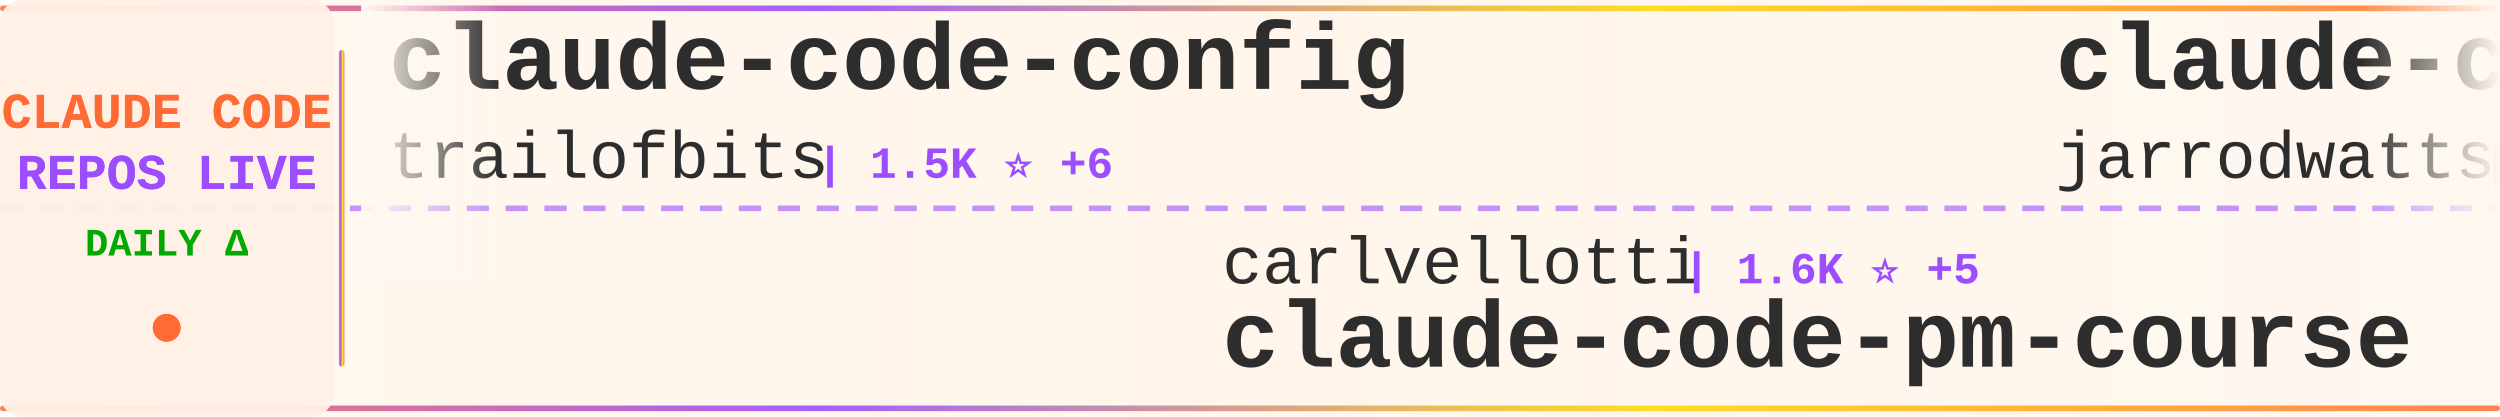
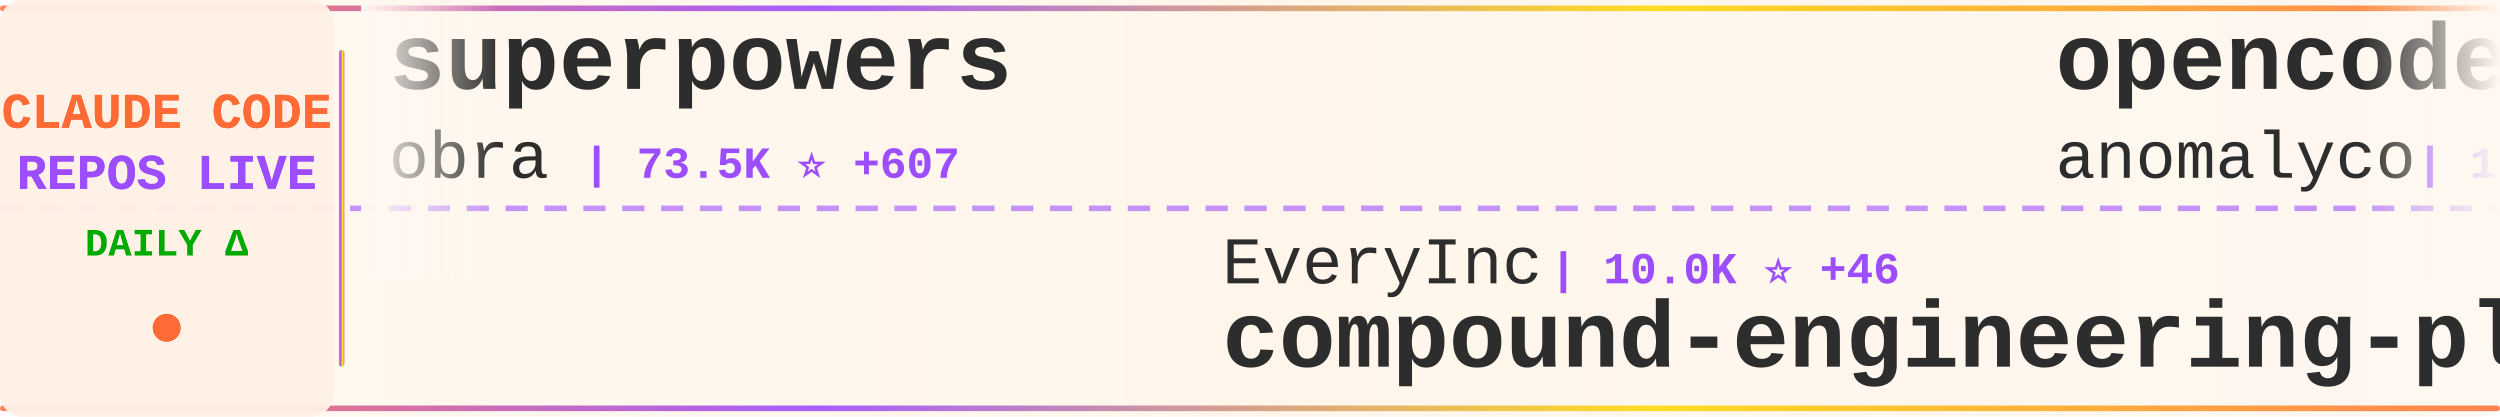
<svg xmlns="http://www.w3.org/2000/svg" width="900" height="150">
  <defs>
    <linearGradient id="tickerBg" x1="0%" y1="0%" x2="100%" y2="0%">
      <stop offset="0%" style="stop-color:#fff8f0;stop-opacity:0.98" />
      <stop offset="50%" style="stop-color:#fff5eb;stop-opacity:1" />
      <stop offset="100%" style="stop-color:#fff8f0;stop-opacity:0.98" />
    </linearGradient>
    <linearGradient id="borderGrad" x1="0%" y1="0%" x2="100%" y2="0%">
      <stop offset="0%" style="stop-color:#FF6B35;stop-opacity:0.85">
        <animate attributeName="stop-opacity" values="0.85;1;0.85" dur="2s" repeatCount="indefinite" />
      </stop>
      <stop offset="33%" style="stop-color:#9C4EFF;stop-opacity:0.9">
        <animate attributeName="stop-opacity" values="0.9;1;0.9" dur="2.2s" repeatCount="indefinite" />
      </stop>
      <stop offset="66%" style="stop-color:#FFD700;stop-opacity:0.85">
        <animate attributeName="stop-opacity" values="0.85;1;0.85" dur="1.8s" repeatCount="indefinite" />
      </stop>
      <stop offset="100%" style="stop-color:#FF6B35;stop-opacity:0.85">
        <animate attributeName="stop-opacity" values="0.85;1;0.85" dur="2s" repeatCount="indefinite" />
      </stop>
    </linearGradient>
    <filter id="textGlow">
      <feGaussianBlur stdDeviation="0.15" result="coloredBlur" />
      <feMerge>
        <feMergeNode in="coloredBlur" />
        <feMergeNode in="SourceGraphic" />
      </feMerge>
    </filter>
    <filter id="metricGlow">
      <feGaussianBlur stdDeviation="0.2" result="coloredBlur" />
      <feMerge>
        <feMergeNode in="coloredBlur" />
        <feMergeNode in="SourceGraphic" />
      </feMerge>
    </filter>
    <linearGradient id="leftFade" x1="0%" y1="0%" x2="100%" y2="0%">
      <stop offset="0%" style="stop-color:#fff8f0;stop-opacity:1" />
      <stop offset="100%" style="stop-color:#fff8f0;stop-opacity:0" />
    </linearGradient>
    <linearGradient id="rightFade" x1="0%" y1="0%" x2="100%" y2="0%">
      <stop offset="0%" style="stop-color:#fff8f0;stop-opacity:0" />
      <stop offset="100%" style="stop-color:#fff8f0;stop-opacity:1" />
    </linearGradient>
  </defs>
  <rect width="900" height="150" fill="url(#tickerBg)" rx="8" />
  <rect x="0" y="2" width="900" height="2" fill="url(#borderGrad)" rx="1" />
  <rect x="0" y="146" width="900" height="2" fill="url(#borderGrad)" rx="1" />
  <line x1="0" y1="75" x2="900" y2="75" stroke="#9C4EFF" stroke-width="2" stroke-dasharray="8 6" opacity="0.6" />
  <rect x="0" y="0" width="120" height="150" fill="#fff0e6" opacity="0.95" rx="8" />
  <text x="60" y="46" font-family="'Courier New', monospace" font-size="18" font-weight="bold" fill="#FF6B35" text-anchor="middle" filter="url(#textGlow)">
    CLAUDE CODE
  </text>
  <text x="60" y="68" font-family="'Courier New', monospace" font-size="18" font-weight="bold" fill="#9C4EFF" text-anchor="middle" filter="url(#textGlow)">
    REPOS LIVE
  </text>
  <text x="60" y="92" font-family="'Courier New', monospace" font-size="14" font-weight="bold" fill="#00aa00" text-anchor="middle">
    DAILY Δ
  </text>
  <circle cx="60" cy="118" r="5" fill="#FF6B35" filter="url(#metricGlow)">
    <animate attributeName="r" values="4;6;4" dur="1.5s" repeatCount="indefinite" />
    <animate attributeName="opacity" values="0.6;1;0.6" dur="1.5s" repeatCount="indefinite" />
  </circle>
  <rect x="122" y="18" width="2" height="114" fill="url(#borderGrad)" rx="1" />
  <clipPath id="tickerClip">
    <rect x="130" y="0" width="770" height="150" />
  </clipPath>
  <g clip-path="url(#tickerClip)">
    <g id="tickerItems">
      <animateTransform attributeName="transform" attributeType="XML" type="translate" from="0 0" to="-3000 0" dur="54s" repeatCount="indefinite" />
      <g transform="translate(0, 0)">
-         <text x="140" y="32" font-family="'Courier New', monospace" font-size="34" font-weight="bold" fill="#2d2d2d">claude-code-config</text>
-         <text x="140" y="64" font-family="'Courier New', monospace" font-size="24" font-weight="normal" fill="#2d2d2d" opacity="1.0">trailofbits</text>
-         <text x="294" y="64" font-family="'Courier New', monospace" font-size="16" font-weight="bold" fill="#9C4EFF"> | 1.5K ⭐ +6</text>
+         <text x="140" y="32" font-family="'Courier New', monospace" font-size="34" font-weight="bold" fill="#2d2d2d">superpowers</text>
+         <text x="140" y="64" font-family="'Courier New', monospace" font-size="24" font-weight="normal" fill="#2d2d2d" opacity="1.0">obra</text>
+         <text x="210" y="64" font-family="'Courier New', monospace" font-size="16" font-weight="bold" fill="#9C4EFF"> | 73.5K ⭐ +607</text>
      </g>
      <g transform="translate(300, 0)">
-         <text x="140" y="102" font-family="'Courier New', monospace" font-size="24" font-weight="normal" fill="#2d2d2d" opacity="1.0">carlvellotti</text>
-         <text x="306" y="102" font-family="'Courier New', monospace" font-size="16" font-weight="bold" fill="#9C4EFF"> | 1.6K ⭐ +5</text>
-         <text x="140" y="132" font-family="'Courier New', monospace" font-size="34" font-weight="bold" fill="#2d2d2d">claude-code-pm-course</text>
+         <text x="140" y="102" font-family="'Courier New', monospace" font-size="24" font-weight="normal" fill="#2d2d2d" opacity="1.0">EveryInc</text>
+         <text x="258" y="102" font-family="'Courier New', monospace" font-size="16" font-weight="bold" fill="#9C4EFF"> | 10.0K ⭐ +46</text>
+         <text x="140" y="132" font-family="'Courier New', monospace" font-size="34" font-weight="bold" fill="#2d2d2d">compound-engineering-plu...</text>
      </g>
      <g transform="translate(600, 0)">
-         <text x="140" y="32" font-family="'Courier New', monospace" font-size="34" font-weight="bold" fill="#2d2d2d">claude-code-config</text>
-         <text x="140" y="64" font-family="'Courier New', monospace" font-size="24" font-weight="normal" fill="#2d2d2d" opacity="1.0">jarrodwatts</text>
-         <text x="294" y="64" font-family="'Courier New', monospace" font-size="16" font-weight="bold" fill="#9C4EFF"> | 959 ⭐</text>
+         <text x="140" y="32" font-family="'Courier New', monospace" font-size="34" font-weight="bold" fill="#2d2d2d">opencode</text>
+         <text x="140" y="64" font-family="'Courier New', monospace" font-size="24" font-weight="normal" fill="#2d2d2d" opacity="1.0">anomalyco</text>
+         <text x="270" y="64" font-family="'Courier New', monospace" font-size="16" font-weight="bold" fill="#9C4EFF"> | 118.0K ⭐ +523</text>
      </g>
      <g transform="translate(900, 0)">
-         <text x="140" y="102" font-family="'Courier New', monospace" font-size="24" font-weight="normal" fill="#2d2d2d" opacity="1.0">qwibitai</text>
-         <text x="258" y="102" font-family="'Courier New', monospace" font-size="16" font-weight="bold" fill="#9C4EFF"> | 20.1K ⭐ +358</text>
-         <text x="140" y="132" font-family="'Courier New', monospace" font-size="34" font-weight="bold" fill="#2d2d2d">nanoclaw</text>
+         <text x="140" y="102" font-family="'Courier New', monospace" font-size="24" font-weight="normal" fill="#2d2d2d" opacity="1.0">router-for-me</text>
+         <text x="318" y="102" font-family="'Courier New', monospace" font-size="16" font-weight="bold" fill="#9C4EFF"> | 14.2K ⭐ +246</text>
+         <text x="140" y="132" font-family="'Courier New', monospace" font-size="34" font-weight="bold" fill="#2d2d2d">CLIProxyAPI</text>
      </g>
      <g transform="translate(1200, 0)">
-         <text x="140" y="32" font-family="'Courier New', monospace" font-size="34" font-weight="bold" fill="#2d2d2d">browser-use</text>
-         <text x="140" y="64" font-family="'Courier New', monospace" font-size="24" font-weight="normal" fill="#2d2d2d" opacity="1.0">browser-use</text>
-         <text x="294" y="64" font-family="'Courier New', monospace" font-size="16" font-weight="bold" fill="#9C4EFF"> | 79.9K ⭐ +70</text>
+         <text x="140" y="32" font-family="'Courier New', monospace" font-size="34" font-weight="bold" fill="#2d2d2d">edmunds-claude-code</text>
+         <text x="140" y="64" font-family="'Courier New', monospace" font-size="24" font-weight="normal" fill="#2d2d2d" opacity="1.0">edmund-io</text>
+         <text x="270" y="64" font-family="'Courier New', monospace" font-size="16" font-weight="bold" fill="#9C4EFF"> | 1.3K ⭐ +6</text>
      </g>
      <g transform="translate(1500, 0)">
        <text x="140" y="102" font-family="'Courier New', monospace" font-size="24" font-weight="normal" fill="#2d2d2d" opacity="1.0">anthropics</text>
-         <text x="282" y="102" font-family="'Courier New', monospace" font-size="16" font-weight="bold" fill="#9C4EFF"> | 595 ⭐ +1</text>
-         <text x="140" y="132" font-family="'Courier New', monospace" font-size="34" font-weight="bold" fill="#2d2d2d">claude-code-base-action</text>
+         <text x="282" y="102" font-family="'Courier New', monospace" font-size="16" font-weight="bold" fill="#9C4EFF"> | 5.2K ⭐ +22</text>
+         <text x="140" y="132" font-family="'Courier New', monospace" font-size="34" font-weight="bold" fill="#2d2d2d">claude-agent-sdk-python</text>
      </g>
      <g transform="translate(1800, 0)">
-         <text x="140" y="32" font-family="'Courier New', monospace" font-size="34" font-weight="bold" fill="#2d2d2d">claude-code</text>
-         <text x="140" y="64" font-family="'Courier New', monospace" font-size="24" font-weight="normal" fill="#2d2d2d" opacity="1.0">MadAppGang</text>
-         <text x="282" y="64" font-family="'Courier New', monospace" font-size="16" font-weight="bold" fill="#9C4EFF"> | 243 ⭐ +1</text>
+         <text x="140" y="32" font-family="'Courier New', monospace" font-size="34" font-weight="bold" fill="#2d2d2d">claude-code.nvim</text>
+         <text x="140" y="64" font-family="'Courier New', monospace" font-size="24" font-weight="normal" fill="#2d2d2d" opacity="1.0">greggh</text>
+         <text x="234" y="64" font-family="'Courier New', monospace" font-size="16" font-weight="bold" fill="#9C4EFF"> | 1.9K ⭐ +4</text>
      </g>
      <g transform="translate(2100, 0)">
-         <text x="140" y="102" font-family="'Courier New', monospace" font-size="24" font-weight="normal" fill="#2d2d2d" opacity="1.0">ccplugins</text>
-         <text x="270" y="102" font-family="'Courier New', monospace" font-size="16" font-weight="bold" fill="#9C4EFF"> | 609 ⭐ +1</text>
-         <text x="140" y="132" font-family="'Courier New', monospace" font-size="34" font-weight="bold" fill="#2d2d2d">awesome-claude-code-plug...</text>
+         <text x="140" y="102" font-family="'Courier New', monospace" font-size="24" font-weight="normal" fill="#2d2d2d" opacity="1.0">EnzeD</text>
+         <text x="222" y="102" font-family="'Courier New', monospace" font-size="16" font-weight="bold" fill="#9C4EFF"> | 4.0K ⭐ +7</text>
+         <text x="140" y="132" font-family="'Courier New', monospace" font-size="34" font-weight="bold" fill="#2d2d2d">vibe-coding</text>
      </g>
      <g transform="translate(2400, 0)">
-         <text x="140" y="32" font-family="'Courier New', monospace" font-size="34" font-weight="bold" fill="#2d2d2d">claude-code-proxy</text>
-         <text x="140" y="64" font-family="'Courier New', monospace" font-size="24" font-weight="normal" fill="#2d2d2d" opacity="1.0">1rgs</text>
-         <text x="210" y="64" font-family="'Courier New', monospace" font-size="16" font-weight="bold" fill="#9C4EFF"> | 3.2K ⭐ +11</text>
+         <text x="140" y="32" font-family="'Courier New', monospace" font-size="34" font-weight="bold" fill="#2d2d2d">claudecodeui</text>
+         <text x="140" y="64" font-family="'Courier New', monospace" font-size="24" font-weight="normal" fill="#2d2d2d" opacity="1.0">siteboon</text>
+         <text x="258" y="64" font-family="'Courier New', monospace" font-size="16" font-weight="bold" fill="#9C4EFF"> | 8.0K ⭐ +66</text>
      </g>
      <g transform="translate(2700, 0)">
-         <text x="140" y="102" font-family="'Courier New', monospace" font-size="24" font-weight="normal" fill="#2d2d2d" opacity="1.0">ding113</text>
-         <text x="246" y="102" font-family="'Courier New', monospace" font-size="16" font-weight="bold" fill="#9C4EFF"> | 1.7K ⭐ +17</text>
-         <text x="140" y="132" font-family="'Courier New', monospace" font-size="34" font-weight="bold" fill="#2d2d2d">claude-code-hub</text>
+         <text x="140" y="102" font-family="'Courier New', monospace" font-size="24" font-weight="normal" fill="#2d2d2d" opacity="1.0">Alishahryar1</text>
+         <text x="306" y="102" font-family="'Courier New', monospace" font-size="16" font-weight="bold" fill="#9C4EFF"> | 835 ⭐ +10</text>
+         <text x="140" y="132" font-family="'Courier New', monospace" font-size="34" font-weight="bold" fill="#2d2d2d">free-claude-code</text>
      </g>
      <g transform="translate(3000, 0)">
-         <text x="140" y="32" font-family="'Courier New', monospace" font-size="34" font-weight="bold" fill="#2d2d2d">claude-code-config</text>
-         <text x="140" y="64" font-family="'Courier New', monospace" font-size="24" font-weight="normal" fill="#2d2d2d" opacity="1.0">trailofbits</text>
-         <text x="294" y="64" font-family="'Courier New', monospace" font-size="16" font-weight="bold" fill="#9C4EFF"> | 1.5K ⭐ +6</text>
+         <text x="140" y="32" font-family="'Courier New', monospace" font-size="34" font-weight="bold" fill="#2d2d2d">superpowers</text>
+         <text x="140" y="64" font-family="'Courier New', monospace" font-size="24" font-weight="normal" fill="#2d2d2d" opacity="1.0">obra</text>
+         <text x="210" y="64" font-family="'Courier New', monospace" font-size="16" font-weight="bold" fill="#9C4EFF"> | 73.5K ⭐ +607</text>
      </g>
      <g transform="translate(3300, 0)">
-         <text x="140" y="102" font-family="'Courier New', monospace" font-size="24" font-weight="normal" fill="#2d2d2d" opacity="1.0">carlvellotti</text>
-         <text x="306" y="102" font-family="'Courier New', monospace" font-size="16" font-weight="bold" fill="#9C4EFF"> | 1.6K ⭐ +5</text>
-         <text x="140" y="132" font-family="'Courier New', monospace" font-size="34" font-weight="bold" fill="#2d2d2d">claude-code-pm-course</text>
+         <text x="140" y="102" font-family="'Courier New', monospace" font-size="24" font-weight="normal" fill="#2d2d2d" opacity="1.0">EveryInc</text>
+         <text x="258" y="102" font-family="'Courier New', monospace" font-size="16" font-weight="bold" fill="#9C4EFF"> | 10.0K ⭐ +46</text>
+         <text x="140" y="132" font-family="'Courier New', monospace" font-size="34" font-weight="bold" fill="#2d2d2d">compound-engineering-plu...</text>
      </g>
      <g transform="translate(3600, 0)">
-         <text x="140" y="32" font-family="'Courier New', monospace" font-size="34" font-weight="bold" fill="#2d2d2d">claude-code-config</text>
-         <text x="140" y="64" font-family="'Courier New', monospace" font-size="24" font-weight="normal" fill="#2d2d2d" opacity="1.0">jarrodwatts</text>
-         <text x="294" y="64" font-family="'Courier New', monospace" font-size="16" font-weight="bold" fill="#9C4EFF"> | 959 ⭐</text>
+         <text x="140" y="32" font-family="'Courier New', monospace" font-size="34" font-weight="bold" fill="#2d2d2d">opencode</text>
+         <text x="140" y="64" font-family="'Courier New', monospace" font-size="24" font-weight="normal" fill="#2d2d2d" opacity="1.0">anomalyco</text>
+         <text x="270" y="64" font-family="'Courier New', monospace" font-size="16" font-weight="bold" fill="#9C4EFF"> | 118.0K ⭐ +523</text>
      </g>
      <g transform="translate(3900, 0)">
-         <text x="140" y="102" font-family="'Courier New', monospace" font-size="24" font-weight="normal" fill="#2d2d2d" opacity="1.0">qwibitai</text>
-         <text x="258" y="102" font-family="'Courier New', monospace" font-size="16" font-weight="bold" fill="#9C4EFF"> | 20.1K ⭐ +358</text>
-         <text x="140" y="132" font-family="'Courier New', monospace" font-size="34" font-weight="bold" fill="#2d2d2d">nanoclaw</text>
+         <text x="140" y="102" font-family="'Courier New', monospace" font-size="24" font-weight="normal" fill="#2d2d2d" opacity="1.0">router-for-me</text>
+         <text x="318" y="102" font-family="'Courier New', monospace" font-size="16" font-weight="bold" fill="#9C4EFF"> | 14.2K ⭐ +246</text>
+         <text x="140" y="132" font-family="'Courier New', monospace" font-size="34" font-weight="bold" fill="#2d2d2d">CLIProxyAPI</text>
      </g>
    </g>
  </g>
  <rect x="130" y="0" width="50" height="100" fill="url(#leftFade)" />
  <rect x="850" y="0" width="50" height="100" fill="url(#rightFade)" />
</svg>
